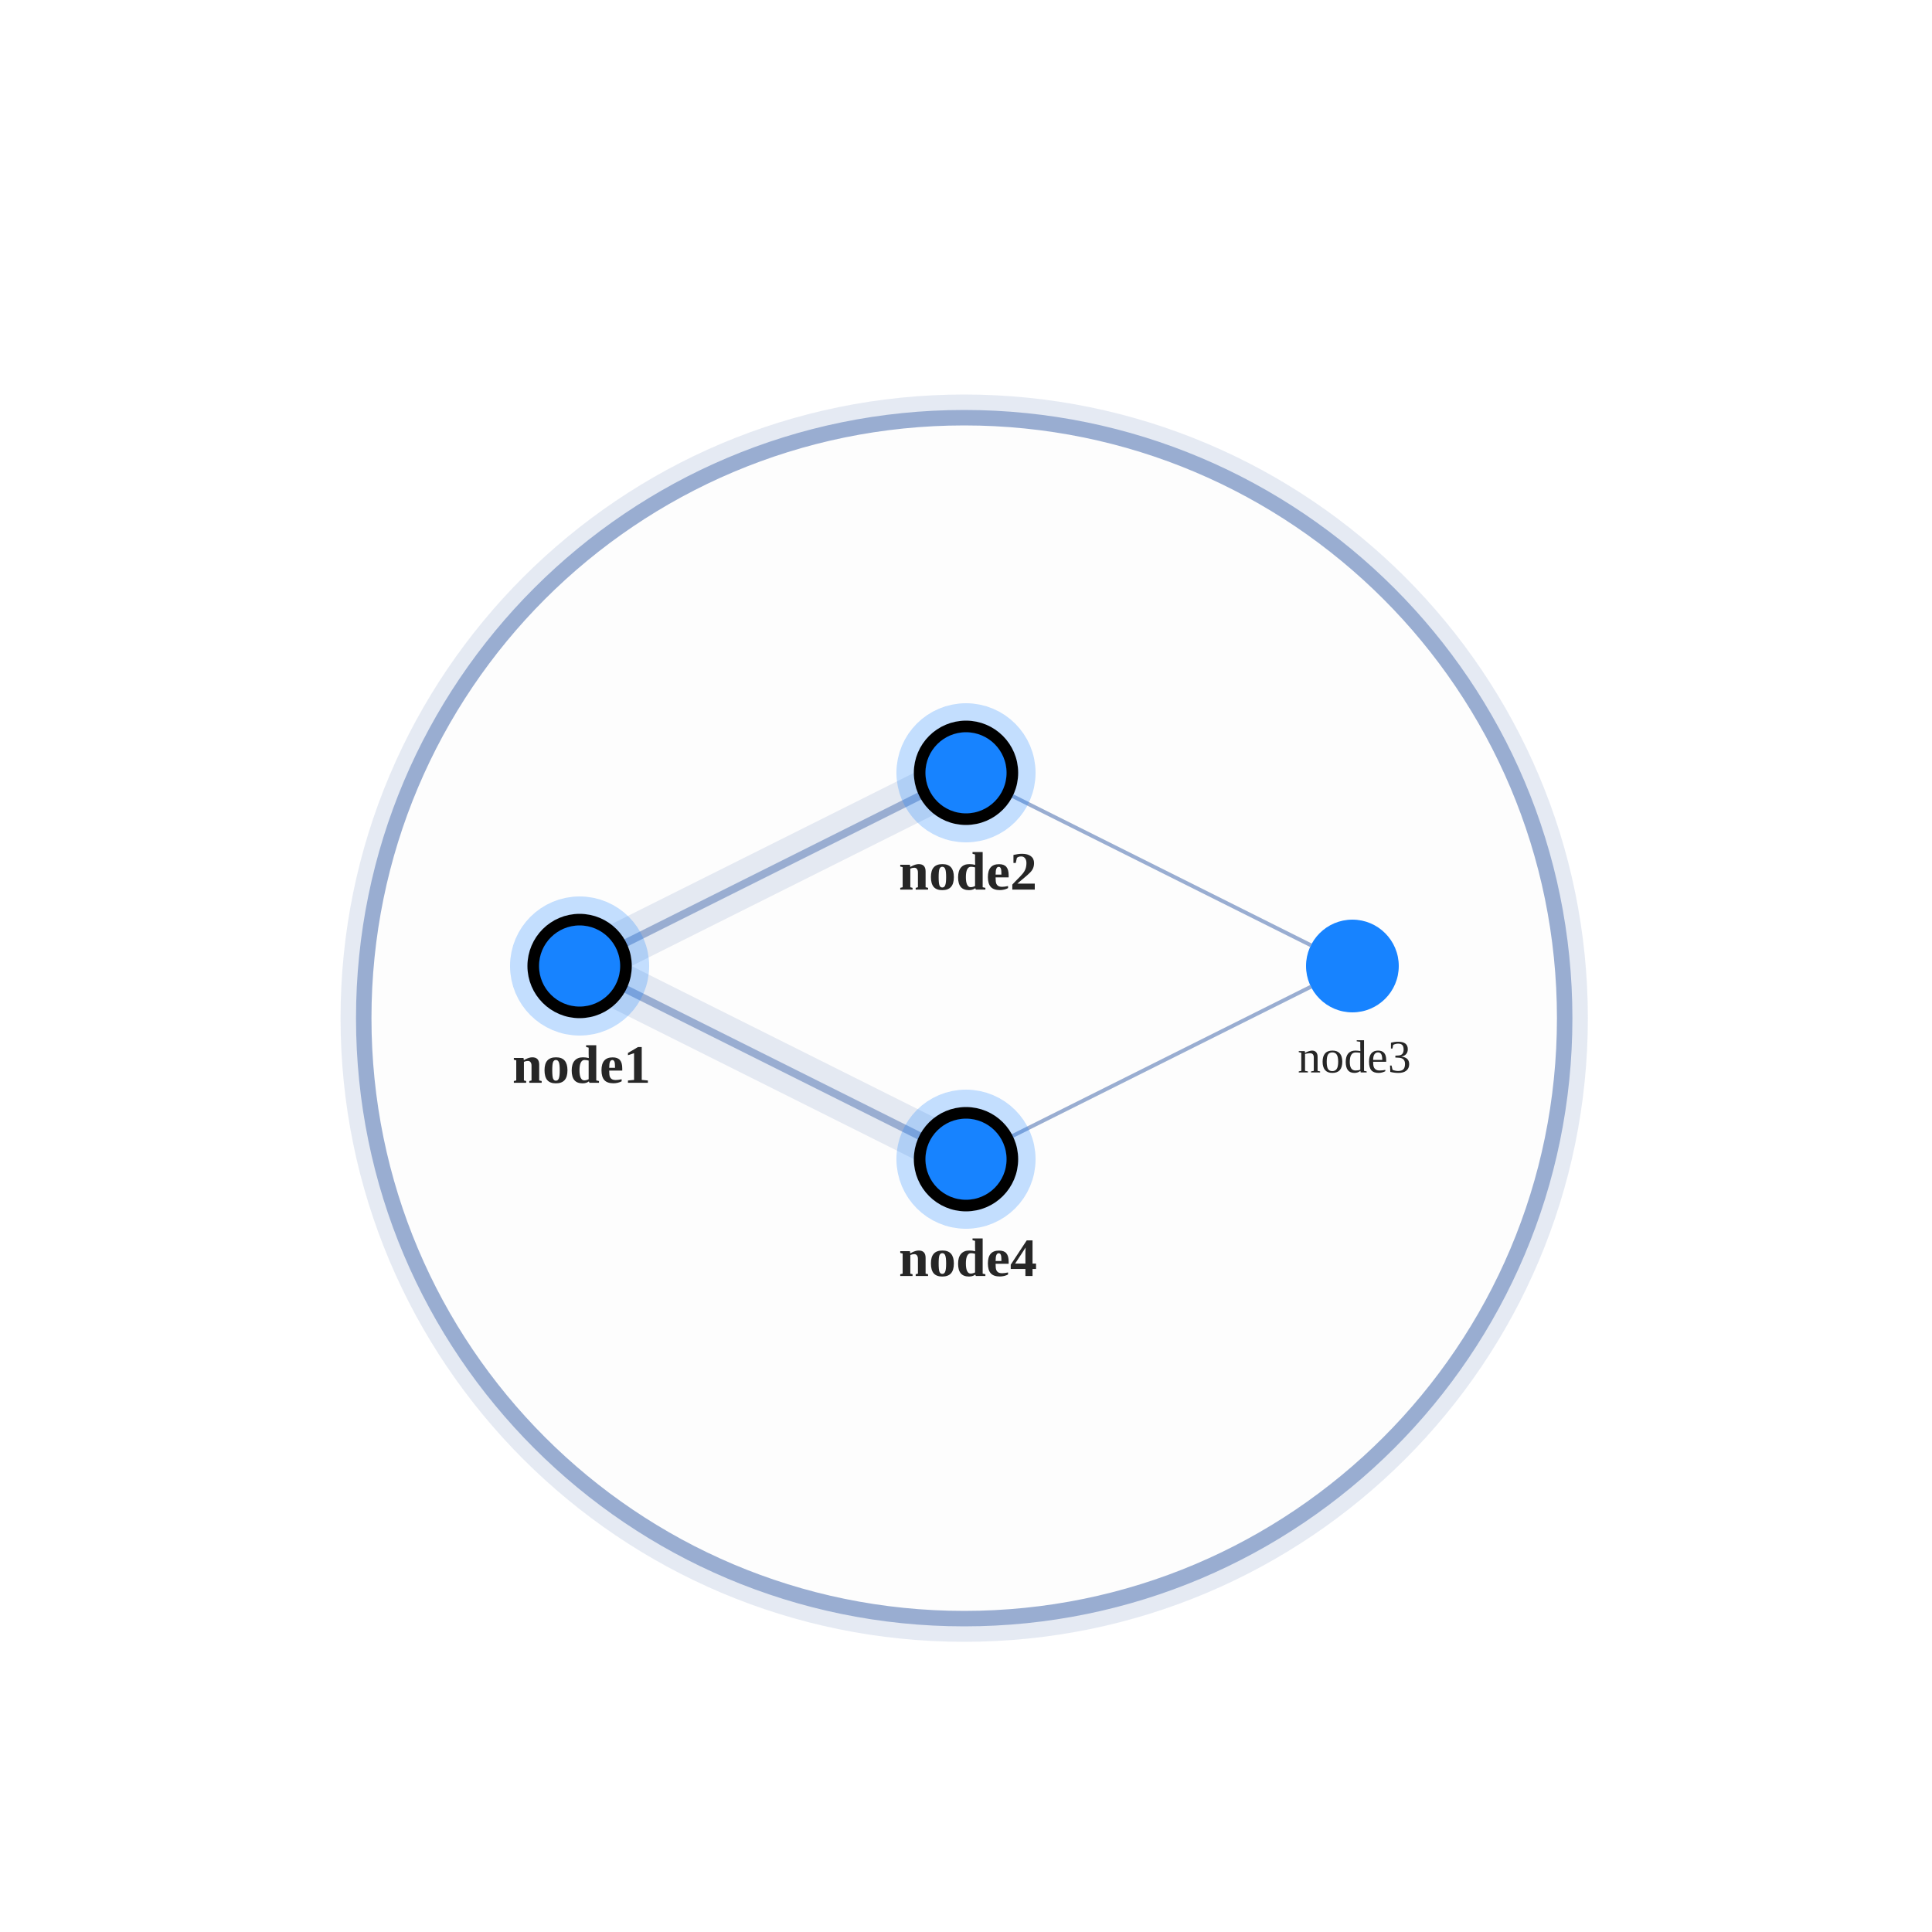
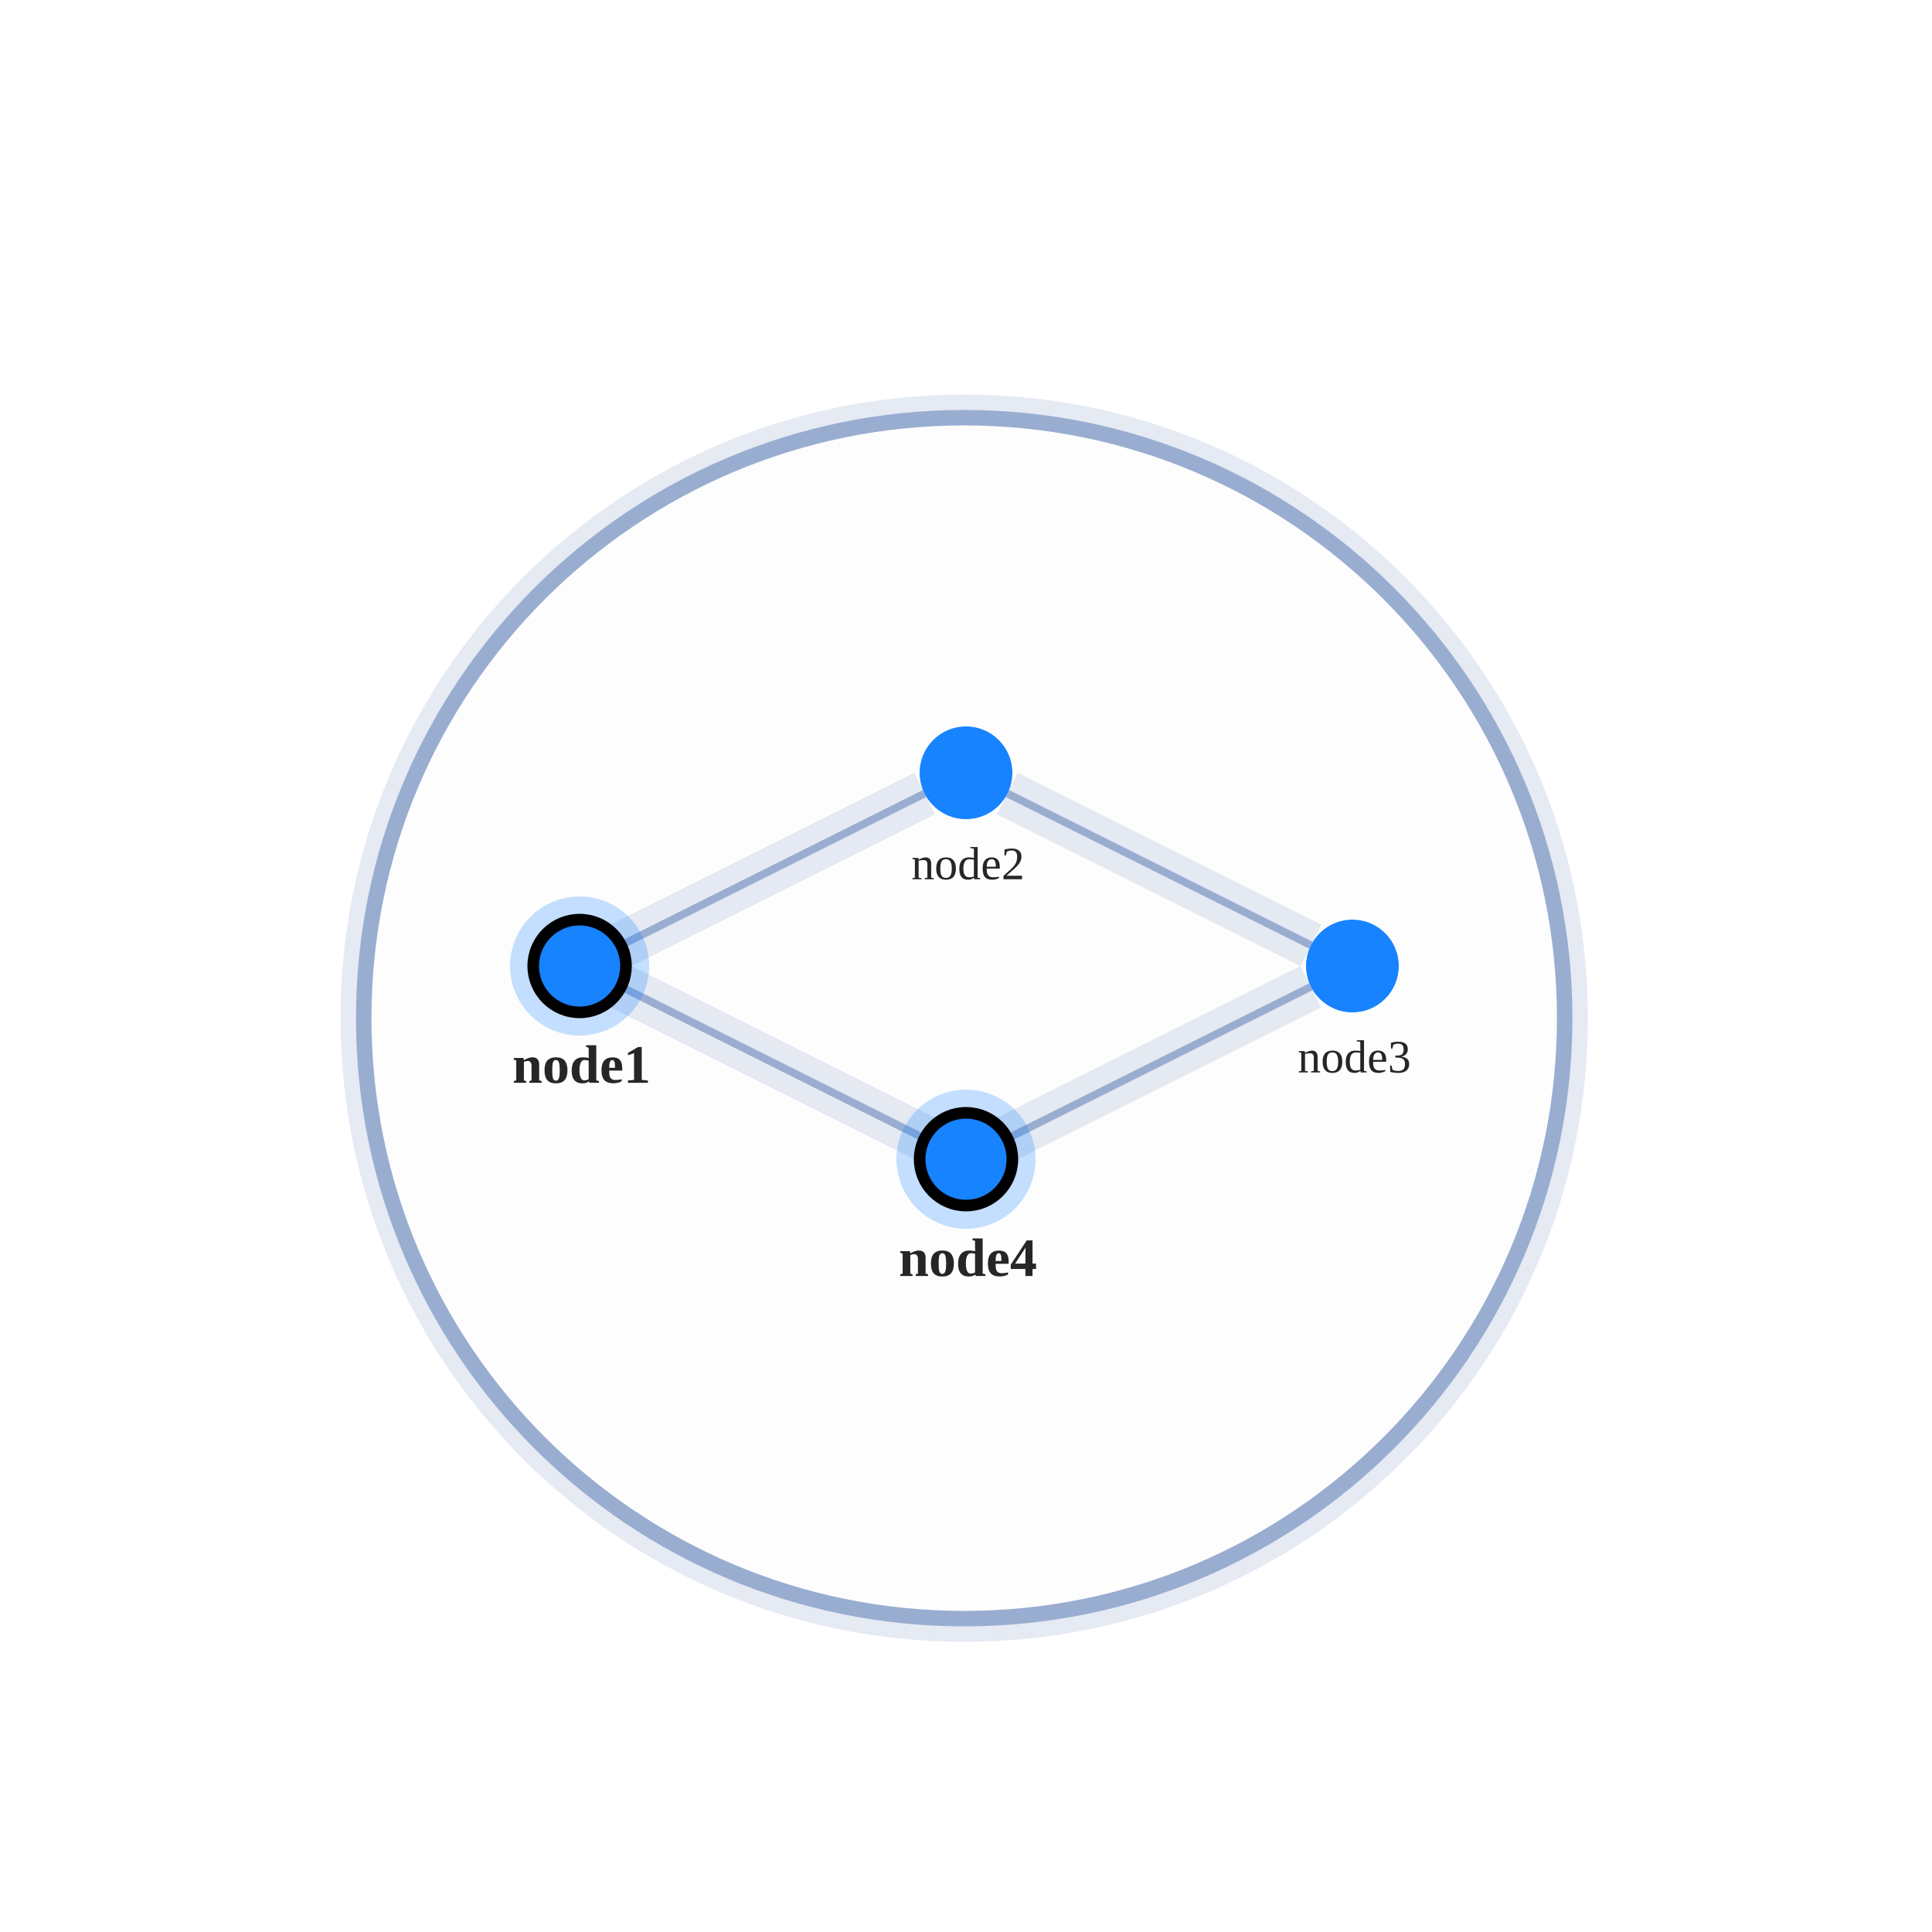
<svg xmlns="http://www.w3.org/2000/svg" width="500" height="500" style="background: transparent; position: absolute; outline: none;" color-interpolation-filters="sRGB" tabindex="1">
  <defs />
  <g transform="matrix(1,0,0,1,0,0)">
    <g fill="none" transform="matrix(1,0,0,1,0,0)">
      <g fill="none" transform="matrix(1,0,0,1,0,0)">
        <g fill="none" transform="matrix(1,0,0,1,249.535,263.5)">
          <g transform="matrix(1,0,0,1,0,0)">
            <circle fill="none" transform="translate(-155.4001,-155.4001)" cx="155.4" cy="155.4" stroke-dasharray="0,0" stroke-width="12" stroke="rgba(153,173,209,1)" r="155.4" stroke-opacity="0.25" pointer-events="none" />
          </g>
          <g transform="matrix(1,0,0,1,0,0)">
            <circle fill="rgba(253,253,253,1)" transform="translate(-155.4001,-155.4001)" cx="155.4" cy="155.4" stroke-dasharray="0,0" stroke-width="4" stroke="rgba(153,173,209,1)" r="155.4" />
          </g>
        </g>
      </g>
      <g fill="none" transform="matrix(1,0,0,1,0,0)">
        <g fill="none" marker-start="false" marker-end="false" transform="matrix(1,0,0,1,0,0)">
          <g fill="none" marker-start="false" marker-end="false" stroke="transparent" stroke-width="3" />
          <g transform="matrix(1,0,0,1,160.7331,205.3666)">
            <path fill="none" d="M 0,39.267 L 78.534,0" stroke-width="12" stroke="rgba(153,173,209,1)" stroke-dasharray="0,0" pointer-events="none" stroke-opacity="0.25" />
            <path fill="none" d="M 0,39.267 L 78.534,0" stroke-width="14" stroke="transparent" stroke-dasharray="0,0" pointer-events="none" stroke-opacity="0.25" />
          </g>
          <g transform="matrix(1,0,0,1,160.7331,205.3666)">
            <path fill="none" d="M 0,39.267 L 78.534,0" stroke-width="2" stroke="rgba(153,173,209,1)" />
            <path fill="none" d="M 0,39.267 L 78.534,0" stroke-width="2" stroke="transparent" />
          </g>
        </g>
        <g fill="none" marker-start="false" marker-end="false" transform="matrix(1,0,0,1,0,0)">
          <g fill="none" marker-start="false" marker-end="false" stroke="transparent" stroke-width="3" />
          <g transform="matrix(1,0,0,1,260.7331,205.3666)">
-             <path fill="none" d="M 0,0 L 78.534,39.267" stroke-width="1" stroke="rgba(153,173,209,1)" />
-             <path fill="none" d="M 0,0 L 78.534,39.267" stroke-width="1" stroke="transparent" />
+             <path fill="none" d="M 0,0 L 78.534,39.267" stroke-width="12" stroke="rgba(153,173,209,1)" stroke-dasharray="0,0" pointer-events="none" stroke-opacity="0.25" />
+             <path fill="none" d="M 0,0 L 78.534,39.267" stroke-width="14" stroke="transparent" stroke-dasharray="0,0" pointer-events="none" stroke-opacity="0.25" />
+           </g>
+           <g transform="matrix(1,0,0,1,260.7331,205.3666)">
+             <path fill="none" d="M 0,0 L 78.534,39.267" stroke-width="2" stroke="rgba(153,173,209,1)" />
+             <path fill="none" d="M 0,0 L 78.534,39.267" stroke-width="2" stroke="transparent" />
          </g>
        </g>
        <g fill="none" marker-start="false" marker-end="false" transform="matrix(1,0,0,1,0,0)">
          <g fill="none" marker-start="false" marker-end="false" stroke="transparent" stroke-width="3" />
          <g transform="matrix(1,0,0,1,260.7331,255.3666)">
-             <path fill="none" d="M 78.534,0 L 0,39.267" stroke-width="1" stroke="rgba(153,173,209,1)" />
-             <path fill="none" d="M 78.534,0 L 0,39.267" stroke-width="1" stroke="transparent" />
+             <path fill="none" d="M 78.534,0 L 0,39.267" stroke-width="12" stroke="rgba(153,173,209,1)" stroke-dasharray="0,0" pointer-events="none" stroke-opacity="0.25" />
+             <path fill="none" d="M 78.534,0 L 0,39.267" stroke-width="14" stroke="transparent" stroke-dasharray="0,0" pointer-events="none" stroke-opacity="0.25" />
+           </g>
+           <g transform="matrix(1,0,0,1,260.7331,255.3666)">
+             <path fill="none" d="M 78.534,0 L 0,39.267" stroke-width="2" stroke="rgba(153,173,209,1)" />
+             <path fill="none" d="M 78.534,0 L 0,39.267" stroke-width="2" stroke="transparent" />
          </g>
        </g>
        <g fill="none" marker-start="false" marker-end="false" transform="matrix(1,0,0,1,0,0)">
          <g fill="none" marker-start="false" marker-end="false" stroke="transparent" stroke-width="3" />
          <g transform="matrix(1,0,0,1,160.7331,255.3666)">
            <path fill="none" d="M 0,0 L 78.534,39.267" stroke-width="12" stroke="rgba(153,173,209,1)" stroke-dasharray="0,0" pointer-events="none" stroke-opacity="0.25" />
            <path fill="none" d="M 0,0 L 78.534,39.267" stroke-width="14" stroke="transparent" stroke-dasharray="0,0" pointer-events="none" stroke-opacity="0.25" />
          </g>
          <g transform="matrix(1,0,0,1,160.7331,255.3666)">
            <path fill="none" d="M 0,0 L 78.534,39.267" stroke-width="2" stroke="rgba(153,173,209,1)" />
            <path fill="none" d="M 0,0 L 78.534,39.267" stroke-width="2" stroke="transparent" />
          </g>
        </g>
      </g>
      <g fill="none" transform="matrix(1,0,0,1,0,0)">
        <g fill="none" transform="matrix(1,0,0,1,150,250)">
          <g transform="matrix(1,0,0,1,0,0)">
            <circle fill="none" transform="translate(-12,-12)" cx="12" cy="12" stroke-width="12" stroke="rgba(23,131,255,1)" stroke-opacity="0.25" r="12" stroke-dasharray="0,0" pointer-events="none" />
          </g>
          <g transform="matrix(1,0,0,1,0,0)">
            <circle fill="rgba(23,131,255,1)" transform="translate(-12,-12)" cx="12" cy="12" stroke-width="3" stroke="rgba(0,0,0,1)" r="12" />
          </g>
          <g fill="none" transform="matrix(1,0,0,1,0,12)">
            <g transform="matrix(1,0,0,1,0,0)">
              <text fill="rgba(0,0,0,0.851)" dominant-baseline="central" paint-order="stroke" dx="0.5" dy="13.5px" font-size="14" text-anchor="middle" font-weight="700">
                node1
              </text>
            </g>
          </g>
        </g>
        <g fill="none" transform="matrix(1,0,0,1,250,200)">
          <g transform="matrix(1,0,0,1,0,0)">
-             <circle fill="none" transform="translate(-12,-12)" cx="12" cy="12" stroke-width="12" stroke="rgba(23,131,255,1)" stroke-opacity="0.25" r="12" stroke-dasharray="0,0" pointer-events="none" />
-           </g>
-           <g transform="matrix(1,0,0,1,0,0)">
-             <circle fill="rgba(23,131,255,1)" transform="translate(-12,-12)" cx="12" cy="12" stroke-width="3" stroke="rgba(0,0,0,1)" r="12" />
+             <circle fill="rgba(23,131,255,1)" transform="translate(-12,-12)" cx="12" cy="12" stroke-width="0" stroke="rgba(0,0,0,1)" r="12" />
          </g>
          <g fill="none" transform="matrix(1,0,0,1,0,12)">
            <g transform="matrix(1,0,0,1,0,0)">
-               <text fill="rgba(0,0,0,0.851)" dominant-baseline="central" paint-order="stroke" dx="0.5" dy="13.5px" font-size="14" text-anchor="middle" font-weight="700">
+               <text fill="rgba(0,0,0,0.851)" dominant-baseline="central" paint-order="stroke" dx="0.5" dy="11.5px" font-size="12" text-anchor="middle" font-weight="400">
                node2
              </text>
            </g>
          </g>
        </g>
        <g fill="none" transform="matrix(1,0,0,1,350,250)">
          <g transform="matrix(1,0,0,1,0,0)">
            <circle fill="rgba(23,131,255,1)" transform="translate(-12,-12)" cx="12" cy="12" stroke-width="0" stroke="rgba(0,0,0,1)" r="12" />
          </g>
          <g fill="none" transform="matrix(1,0,0,1,0,12)">
            <g transform="matrix(1,0,0,1,0,0)">
              <text fill="rgba(0,0,0,0.851)" dominant-baseline="central" paint-order="stroke" dx="0.5" dy="11.5px" font-size="12" text-anchor="middle" font-weight="400">
                node3
              </text>
            </g>
          </g>
        </g>
        <g fill="none" transform="matrix(1,0,0,1,250,300)">
          <g transform="matrix(1,0,0,1,0,0)">
            <circle fill="none" transform="translate(-12,-12)" cx="12" cy="12" stroke-width="12" stroke="rgba(23,131,255,1)" stroke-opacity="0.25" r="12" stroke-dasharray="0,0" pointer-events="none" />
          </g>
          <g transform="matrix(1,0,0,1,0,0)">
            <circle fill="rgba(23,131,255,1)" transform="translate(-12,-12)" cx="12" cy="12" stroke-width="3" stroke="rgba(0,0,0,1)" r="12" />
          </g>
          <g fill="none" transform="matrix(1,0,0,1,0,12)">
            <g transform="matrix(1,0,0,1,0,0)">
              <text fill="rgba(0,0,0,0.851)" dominant-baseline="central" paint-order="stroke" dx="0.5" dy="13.5px" font-size="14" text-anchor="middle" font-weight="700">
                node4
              </text>
            </g>
          </g>
        </g>
      </g>
    </g>
  </g>
</svg>
